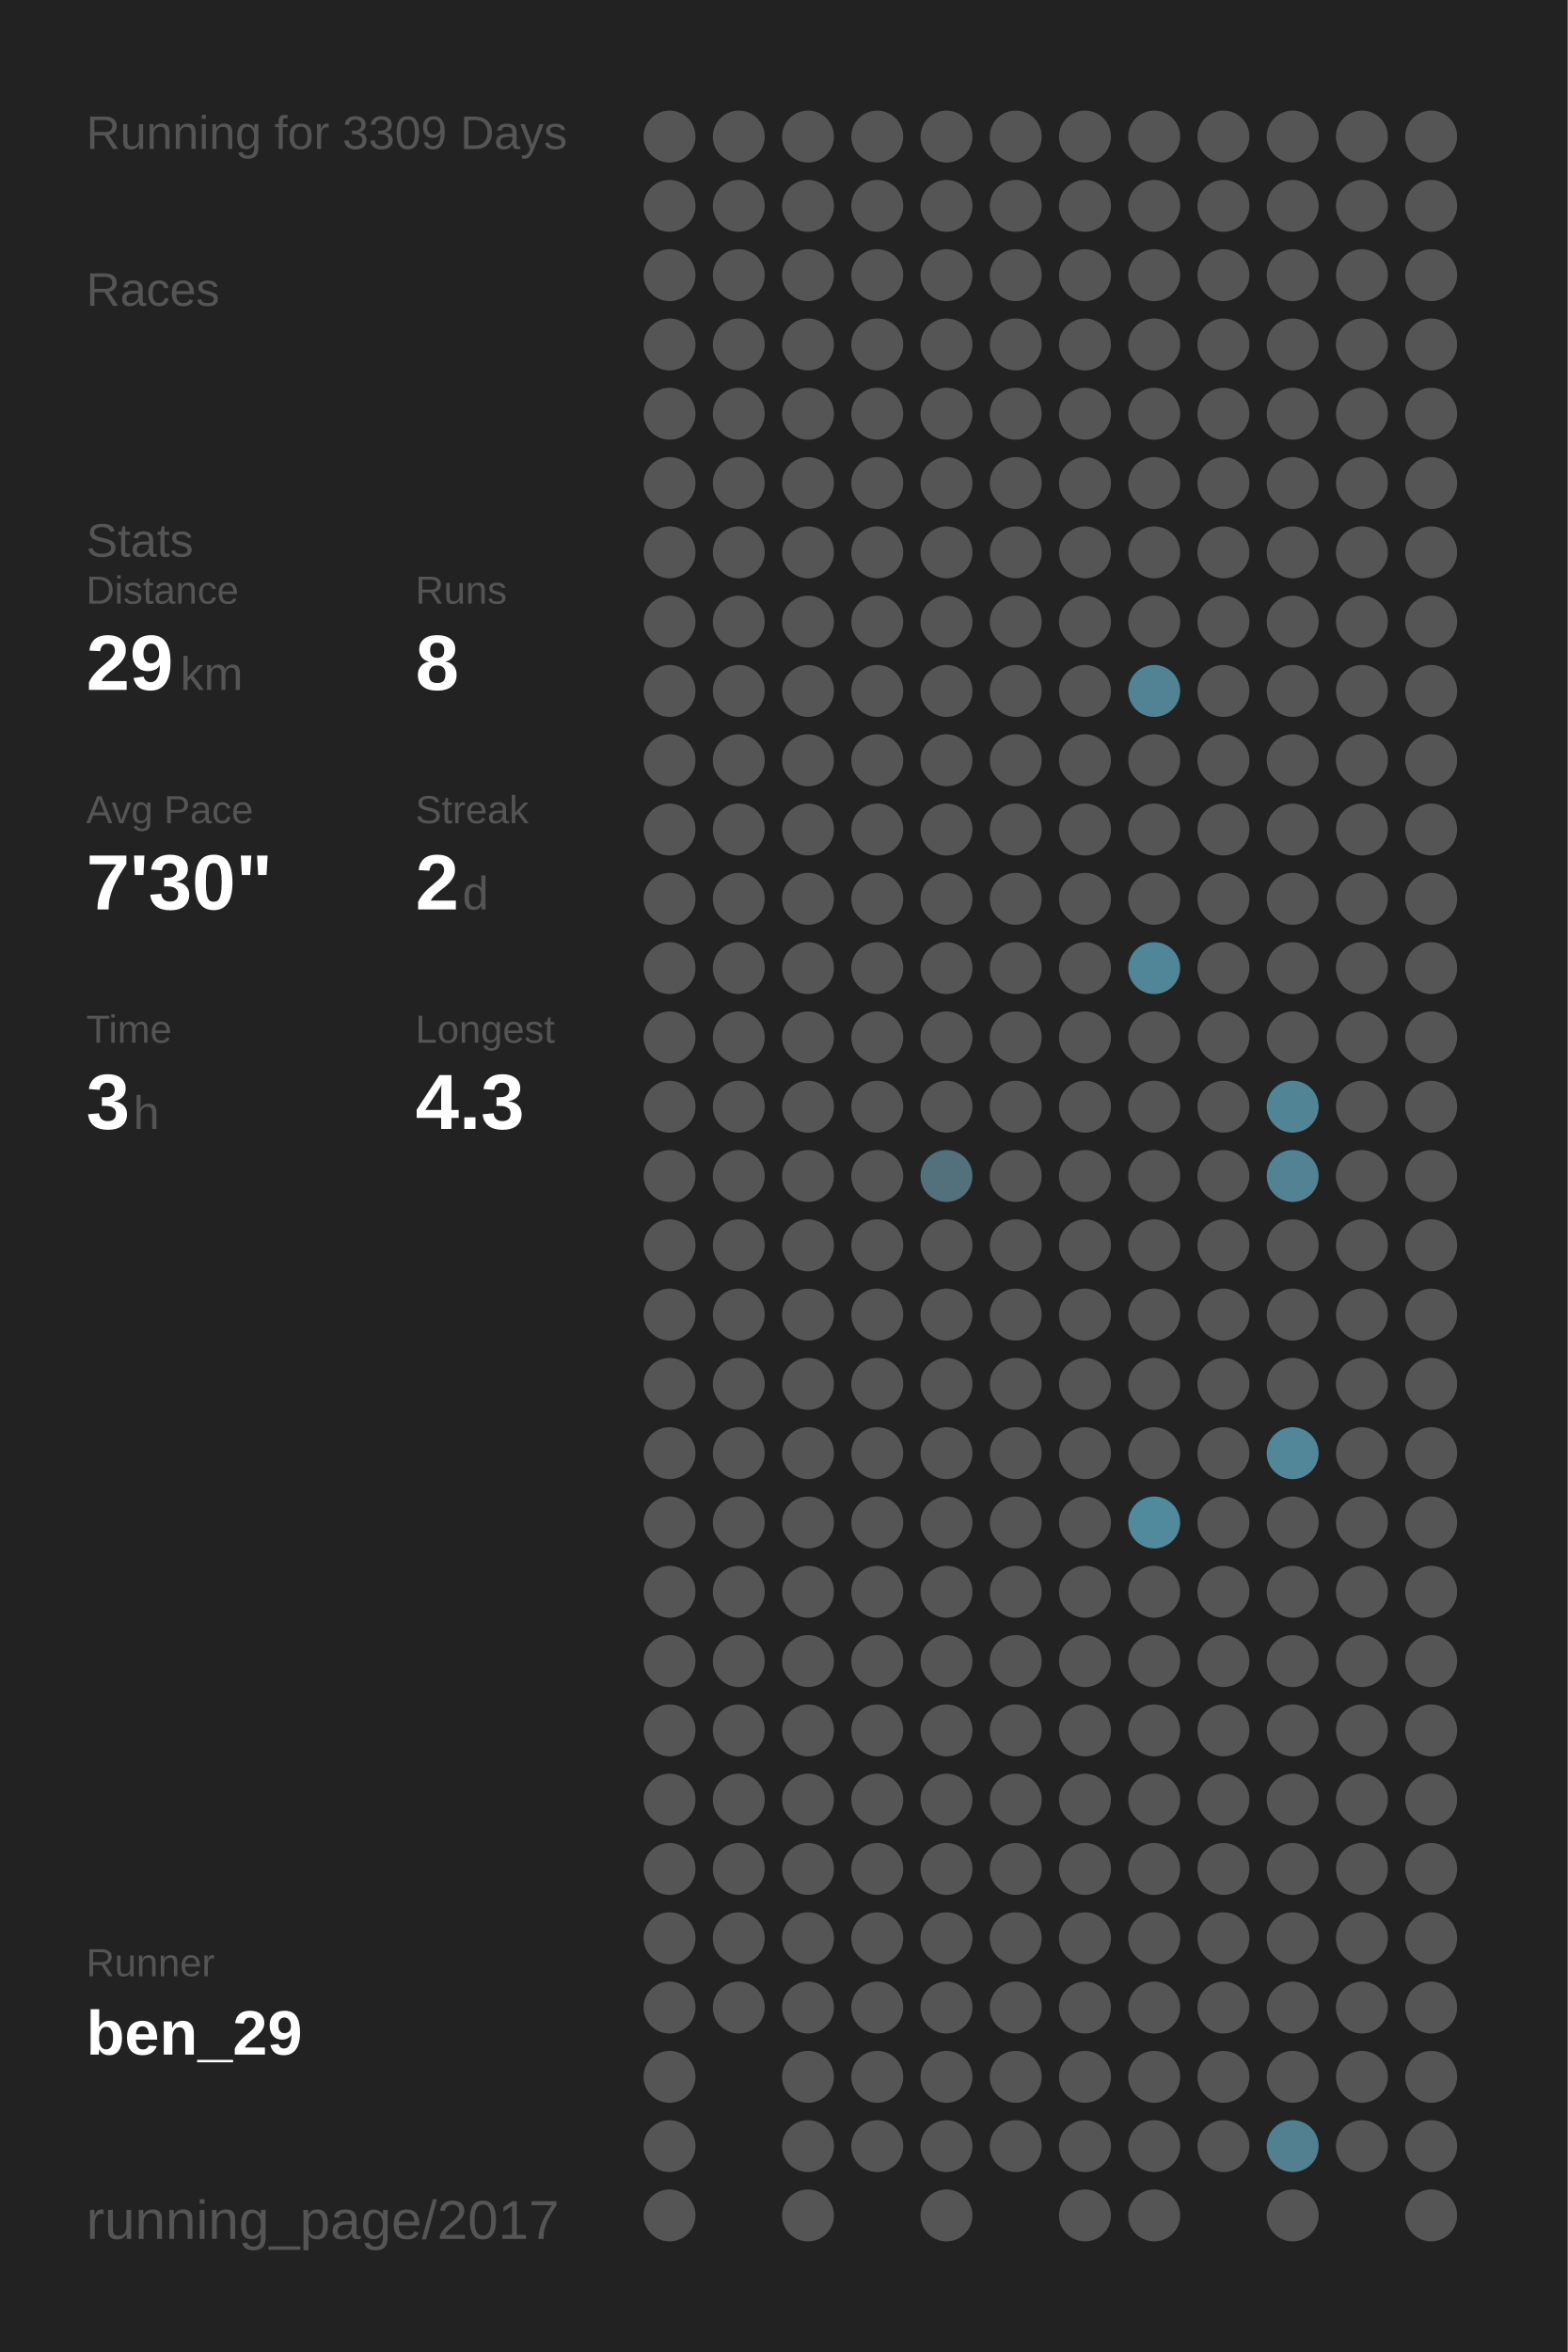
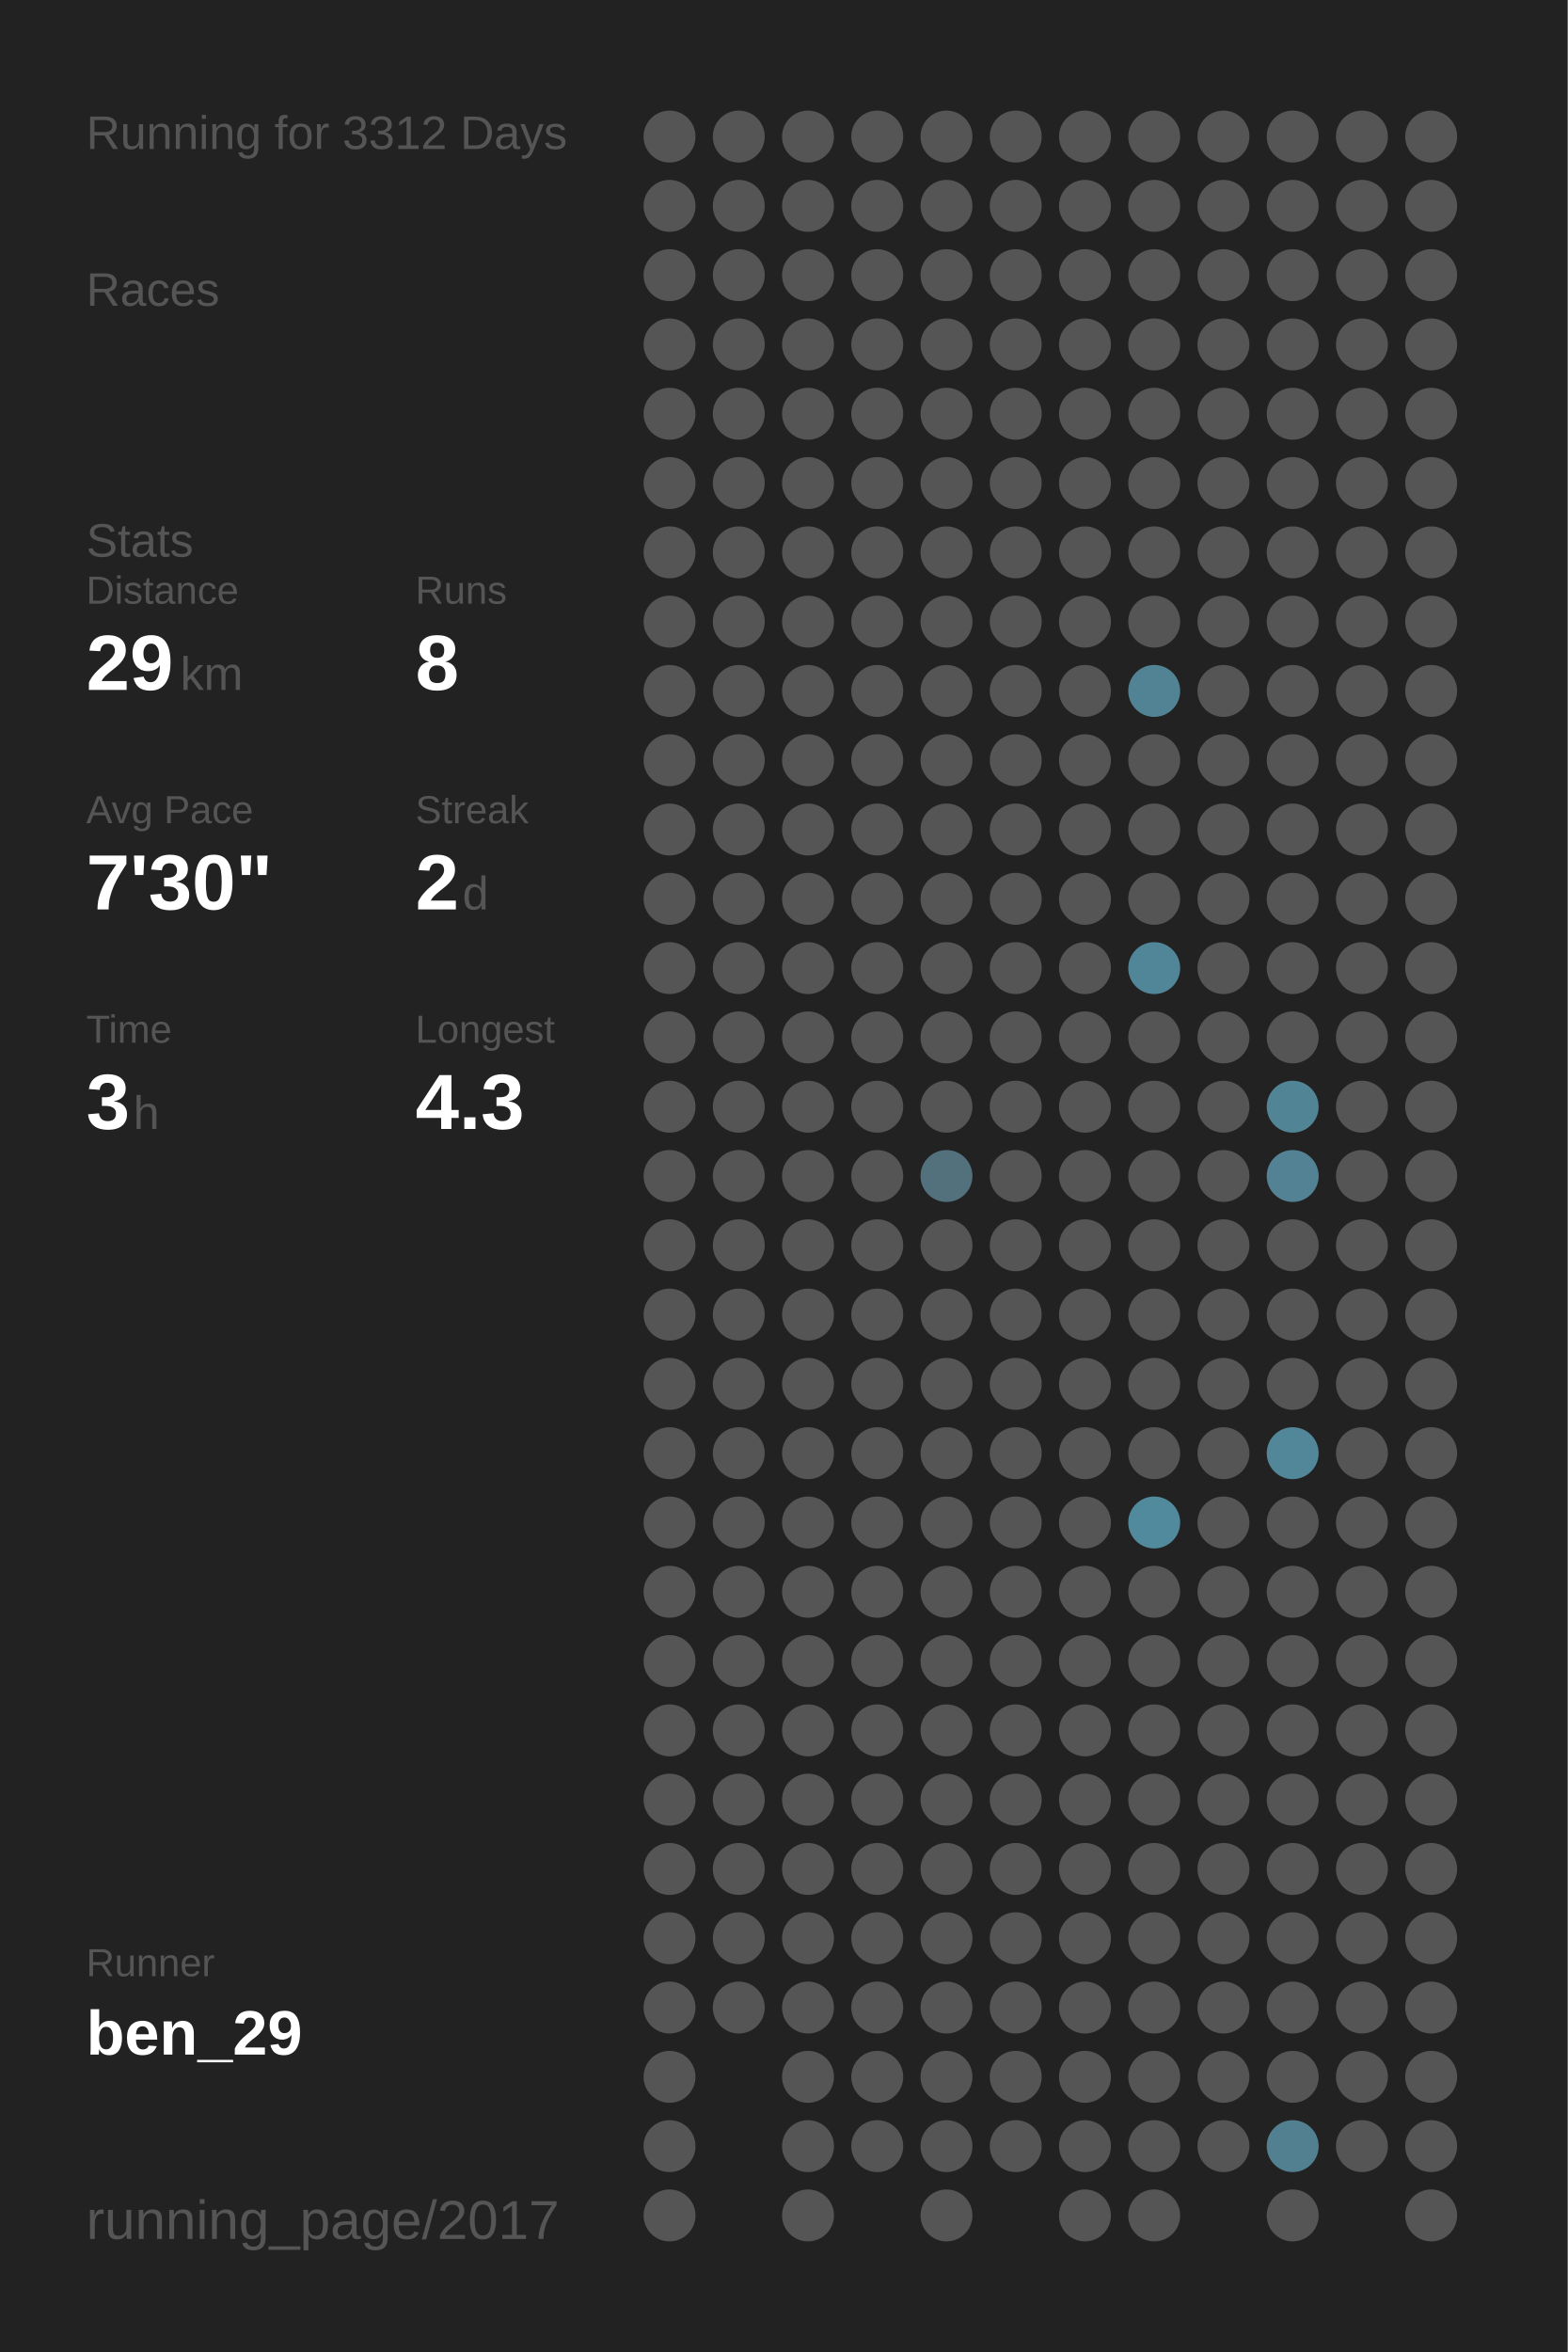
<svg xmlns="http://www.w3.org/2000/svg" baseProfile="full" height="300mm" version="1.1" viewBox="0,0,200,300" width="200mm">
  <defs />
  <rect fill="#222222" height="300" width="200" x="0" y="0" />
-   <text fill="#555555" style="font-size:6px; font-family:Arial;" x="11" y="19">Running for 3309 Days</text>
+   <text fill="#555555" style="font-size:6px; font-family:Arial;" x="11" y="19">Running for 3312 Days</text>
  <text fill="#555555" style="font-size:6px; font-family:Arial;" x="11" y="39">Races</text>
  <text fill="#555555" style="font-size:6px; font-family:Arial;" x="11" y="71">Stats</text>
  <text fill="#555555" style="font-size:5px; font-family:Arial;" x="11" y="77">Distance</text>
  <text fill="#FFFFFF" style="font-size:10px; font-family:Arial; font-weight:bold;" x="11" y="88">29</text>
  <text fill="#555555" style="font-size:6px; font-family:Arial;" x="23" y="88">km</text>
  <text fill="#555555" style="font-size:5px; font-family:Arial;" x="53" y="77">Runs</text>
  <text fill="#FFFFFF" style="font-size:10px; font-family:Arial; font-weight:bold;" x="53" y="88">8</text>
  <text fill="#555555" style="font-size:5px; font-family:Arial;" x="11" y="105">Avg Pace</text>
  <text fill="#FFFFFF" style="font-size:10px; font-family:Arial; font-weight:bold;" x="11" y="116">7'30"</text>
  <text fill="#555555" style="font-size:5px; font-family:Arial;" x="53" y="105">Streak</text>
  <text fill="#FFFFFF" style="font-size:10px; font-family:Arial; font-weight:bold;" x="53" y="116">2</text>
  <text fill="#555555" style="font-size:6px; font-family:Arial;" x="59" y="116">d</text>
  <text fill="#555555" style="font-size:5px; font-family:Arial;" x="11" y="133">Time</text>
  <text fill="#FFFFFF" style="font-size:10px; font-family:Arial; font-weight:bold;" x="11" y="144">3</text>
  <text fill="#555555" style="font-size:6px; font-family:Arial;" x="17" y="144">h</text>
  <text fill="#555555" style="font-size:5px; font-family:Arial;" x="53" y="133">Longest</text>
  <text fill="#FFFFFF" style="font-size:10px; font-family:Arial; font-weight:bold;" x="53" y="144">4.3</text>
  <text fill="#555555" style="font-size:5px; font-family:Arial;" x="11" y="252.065">Runner</text>
  <text fill="#FFFFFF" style="font-size:8px; font-family:Arial; font-weight:bold;" x="11" y="262.065">ben_29</text>
  <text fill="#555555" style="font-size:7px; font-family:Arial;" x="11" y="285.581">running_page/2017</text>
  <circle cx="85.417" cy="17.419" fill="#555555" r="3.312" />
  <circle cx="85.417" cy="26.258" fill="#555555" r="3.312" />
  <circle cx="85.417" cy="35.097" fill="#555555" r="3.312" />
  <circle cx="85.417" cy="43.935" fill="#555555" r="3.312" />
  <circle cx="85.417" cy="52.774" fill="#555555" r="3.312" />
  <circle cx="85.417" cy="61.613" fill="#555555" r="3.312" />
  <circle cx="85.417" cy="70.452" fill="#555555" r="3.312" />
  <circle cx="85.417" cy="79.29" fill="#555555" r="3.312" />
  <circle cx="85.417" cy="88.129" fill="#555555" r="3.312" />
  <circle cx="85.417" cy="96.968" fill="#555555" r="3.312" />
  <circle cx="85.417" cy="105.806" fill="#555555" r="3.312" />
  <circle cx="85.417" cy="114.645" fill="#555555" r="3.312" />
  <circle cx="85.417" cy="123.484" fill="#555555" r="3.312" />
  <circle cx="85.417" cy="132.323" fill="#555555" r="3.312" />
  <circle cx="85.417" cy="141.161" fill="#555555" r="3.312" />
  <circle cx="85.417" cy="150" fill="#555555" r="3.312" />
  <circle cx="85.417" cy="158.839" fill="#555555" r="3.312" />
  <circle cx="85.417" cy="167.677" fill="#555555" r="3.312" />
  <circle cx="85.417" cy="176.516" fill="#555555" r="3.312" />
  <circle cx="85.417" cy="185.355" fill="#555555" r="3.312" />
  <circle cx="85.417" cy="194.194" fill="#555555" r="3.312" />
  <circle cx="85.417" cy="203.032" fill="#555555" r="3.312" />
  <circle cx="85.417" cy="211.871" fill="#555555" r="3.312" />
  <circle cx="85.417" cy="220.71" fill="#555555" r="3.312" />
  <circle cx="85.417" cy="229.548" fill="#555555" r="3.312" />
  <circle cx="85.417" cy="238.387" fill="#555555" r="3.312" />
  <circle cx="85.417" cy="247.226" fill="#555555" r="3.312" />
  <circle cx="85.417" cy="256.065" fill="#555555" r="3.312" />
  <circle cx="85.417" cy="264.903" fill="#555555" r="3.312" />
  <circle cx="85.417" cy="273.742" fill="#555555" r="3.312" />
  <circle cx="85.417" cy="282.581" fill="#555555" r="3.312" />
  <circle cx="94.25" cy="17.419" fill="#555555" r="3.312" />
  <circle cx="94.25" cy="26.258" fill="#555555" r="3.312" />
  <circle cx="94.25" cy="35.097" fill="#555555" r="3.312" />
  <circle cx="94.25" cy="43.935" fill="#555555" r="3.312" />
  <circle cx="94.25" cy="52.774" fill="#555555" r="3.312" />
  <circle cx="94.25" cy="61.613" fill="#555555" r="3.312" />
  <circle cx="94.25" cy="70.452" fill="#555555" r="3.312" />
  <circle cx="94.25" cy="79.29" fill="#555555" r="3.312" />
  <circle cx="94.25" cy="88.129" fill="#555555" r="3.312" />
  <circle cx="94.25" cy="96.968" fill="#555555" r="3.312" />
  <circle cx="94.25" cy="105.806" fill="#555555" r="3.312" />
  <circle cx="94.25" cy="114.645" fill="#555555" r="3.312" />
  <circle cx="94.25" cy="123.484" fill="#555555" r="3.312" />
  <circle cx="94.25" cy="132.323" fill="#555555" r="3.312" />
  <circle cx="94.25" cy="141.161" fill="#555555" r="3.312" />
  <circle cx="94.25" cy="150" fill="#555555" r="3.312" />
  <circle cx="94.25" cy="158.839" fill="#555555" r="3.312" />
  <circle cx="94.25" cy="167.677" fill="#555555" r="3.312" />
  <circle cx="94.25" cy="176.516" fill="#555555" r="3.312" />
  <circle cx="94.25" cy="185.355" fill="#555555" r="3.312" />
  <circle cx="94.25" cy="194.194" fill="#555555" r="3.312" />
  <circle cx="94.25" cy="203.032" fill="#555555" r="3.312" />
  <circle cx="94.25" cy="211.871" fill="#555555" r="3.312" />
  <circle cx="94.25" cy="220.71" fill="#555555" r="3.312" />
  <circle cx="94.25" cy="229.548" fill="#555555" r="3.312" />
  <circle cx="94.25" cy="238.387" fill="#555555" r="3.312" />
  <circle cx="94.25" cy="247.226" fill="#555555" r="3.312" />
  <circle cx="94.25" cy="256.065" fill="#555555" r="3.312" />
  <circle cx="103.083" cy="17.419" fill="#555555" r="3.312" />
  <circle cx="103.083" cy="26.258" fill="#555555" r="3.312" />
  <circle cx="103.083" cy="35.097" fill="#555555" r="3.312" />
  <circle cx="103.083" cy="43.935" fill="#555555" r="3.312" />
  <circle cx="103.083" cy="52.774" fill="#555555" r="3.312" />
  <circle cx="103.083" cy="61.613" fill="#555555" r="3.312" />
  <circle cx="103.083" cy="70.452" fill="#555555" r="3.312" />
  <circle cx="103.083" cy="79.29" fill="#555555" r="3.312" />
  <circle cx="103.083" cy="88.129" fill="#555555" r="3.312" />
  <circle cx="103.083" cy="96.968" fill="#555555" r="3.312" />
  <circle cx="103.083" cy="105.806" fill="#555555" r="3.312" />
  <circle cx="103.083" cy="114.645" fill="#555555" r="3.312" />
  <circle cx="103.083" cy="123.484" fill="#555555" r="3.312" />
  <circle cx="103.083" cy="132.323" fill="#555555" r="3.312" />
  <circle cx="103.083" cy="141.161" fill="#555555" r="3.312" />
  <circle cx="103.083" cy="150" fill="#555555" r="3.312" />
  <circle cx="103.083" cy="158.839" fill="#555555" r="3.312" />
  <circle cx="103.083" cy="167.677" fill="#555555" r="3.312" />
  <circle cx="103.083" cy="176.516" fill="#555555" r="3.312" />
  <circle cx="103.083" cy="185.355" fill="#555555" r="3.312" />
  <circle cx="103.083" cy="194.194" fill="#555555" r="3.312" />
  <circle cx="103.083" cy="203.032" fill="#555555" r="3.312" />
  <circle cx="103.083" cy="211.871" fill="#555555" r="3.312" />
  <circle cx="103.083" cy="220.71" fill="#555555" r="3.312" />
  <circle cx="103.083" cy="229.548" fill="#555555" r="3.312" />
  <circle cx="103.083" cy="238.387" fill="#555555" r="3.312" />
  <circle cx="103.083" cy="247.226" fill="#555555" r="3.312" />
  <circle cx="103.083" cy="256.065" fill="#555555" r="3.312" />
  <circle cx="103.083" cy="264.903" fill="#555555" r="3.312" />
  <circle cx="103.083" cy="273.742" fill="#555555" r="3.312" />
  <circle cx="103.083" cy="282.581" fill="#555555" r="3.312" />
  <circle cx="111.917" cy="17.419" fill="#555555" r="3.312" />
  <circle cx="111.917" cy="26.258" fill="#555555" r="3.312" />
  <circle cx="111.917" cy="35.097" fill="#555555" r="3.312" />
  <circle cx="111.917" cy="43.935" fill="#555555" r="3.312" />
  <circle cx="111.917" cy="52.774" fill="#555555" r="3.312" />
  <circle cx="111.917" cy="61.613" fill="#555555" r="3.312" />
  <circle cx="111.917" cy="70.452" fill="#555555" r="3.312" />
  <circle cx="111.917" cy="79.29" fill="#555555" r="3.312" />
  <circle cx="111.917" cy="88.129" fill="#555555" r="3.312" />
  <circle cx="111.917" cy="96.968" fill="#555555" r="3.312" />
  <circle cx="111.917" cy="105.806" fill="#555555" r="3.312" />
  <circle cx="111.917" cy="114.645" fill="#555555" r="3.312" />
  <circle cx="111.917" cy="123.484" fill="#555555" r="3.312" />
  <circle cx="111.917" cy="132.323" fill="#555555" r="3.312" />
  <circle cx="111.917" cy="141.161" fill="#555555" r="3.312" />
  <circle cx="111.917" cy="150" fill="#555555" r="3.312" />
  <circle cx="111.917" cy="158.839" fill="#555555" r="3.312" />
  <circle cx="111.917" cy="167.677" fill="#555555" r="3.312" />
  <circle cx="111.917" cy="176.516" fill="#555555" r="3.312" />
  <circle cx="111.917" cy="185.355" fill="#555555" r="3.312" />
  <circle cx="111.917" cy="194.194" fill="#555555" r="3.312" />
  <circle cx="111.917" cy="203.032" fill="#555555" r="3.312" />
  <circle cx="111.917" cy="211.871" fill="#555555" r="3.312" />
  <circle cx="111.917" cy="220.71" fill="#555555" r="3.312" />
  <circle cx="111.917" cy="229.548" fill="#555555" r="3.312" />
  <circle cx="111.917" cy="238.387" fill="#555555" r="3.312" />
  <circle cx="111.917" cy="247.226" fill="#555555" r="3.312" />
  <circle cx="111.917" cy="256.065" fill="#555555" r="3.312" />
  <circle cx="111.917" cy="264.903" fill="#555555" r="3.312" />
  <circle cx="111.917" cy="273.742" fill="#555555" r="3.312" />
  <circle cx="120.75" cy="17.419" fill="#555555" r="3.312" />
  <circle cx="120.75" cy="26.258" fill="#555555" r="3.312" />
  <circle cx="120.75" cy="35.097" fill="#555555" r="3.312" />
  <circle cx="120.75" cy="43.935" fill="#555555" r="3.312" />
  <circle cx="120.75" cy="52.774" fill="#555555" r="3.312" />
  <circle cx="120.75" cy="61.613" fill="#555555" r="3.312" />
  <circle cx="120.75" cy="70.452" fill="#555555" r="3.312" />
  <circle cx="120.75" cy="79.29" fill="#555555" r="3.312" />
  <circle cx="120.75" cy="88.129" fill="#555555" r="3.312" />
  <circle cx="120.75" cy="96.968" fill="#555555" r="3.312" />
  <circle cx="120.75" cy="105.806" fill="#555555" r="3.312" />
  <circle cx="120.75" cy="114.645" fill="#555555" r="3.312" />
  <circle cx="120.75" cy="123.484" fill="#555555" r="3.312" />
  <circle cx="120.75" cy="132.323" fill="#555555" r="3.312" />
  <circle cx="120.75" cy="141.161" fill="#555555" r="3.312" />
  <circle cx="120.75" cy="150" fill="#53717c" r="3.312" />
  <circle cx="120.75" cy="158.839" fill="#555555" r="3.312" />
  <circle cx="120.75" cy="167.677" fill="#555555" r="3.312" />
  <circle cx="120.75" cy="176.516" fill="#555555" r="3.312" />
  <circle cx="120.75" cy="185.355" fill="#555555" r="3.312" />
  <circle cx="120.75" cy="194.194" fill="#555555" r="3.312" />
  <circle cx="120.75" cy="203.032" fill="#555555" r="3.312" />
  <circle cx="120.75" cy="211.871" fill="#555555" r="3.312" />
  <circle cx="120.75" cy="220.71" fill="#555555" r="3.312" />
  <circle cx="120.75" cy="229.548" fill="#555555" r="3.312" />
  <circle cx="120.75" cy="238.387" fill="#555555" r="3.312" />
  <circle cx="120.75" cy="247.226" fill="#555555" r="3.312" />
  <circle cx="120.75" cy="256.065" fill="#555555" r="3.312" />
  <circle cx="120.75" cy="264.903" fill="#555555" r="3.312" />
  <circle cx="120.75" cy="273.742" fill="#555555" r="3.312" />
  <circle cx="120.75" cy="282.581" fill="#555555" r="3.312" />
  <circle cx="129.583" cy="17.419" fill="#555555" r="3.312" />
  <circle cx="129.583" cy="26.258" fill="#555555" r="3.312" />
  <circle cx="129.583" cy="35.097" fill="#555555" r="3.312" />
  <circle cx="129.583" cy="43.935" fill="#555555" r="3.312" />
  <circle cx="129.583" cy="52.774" fill="#555555" r="3.312" />
  <circle cx="129.583" cy="61.613" fill="#555555" r="3.312" />
  <circle cx="129.583" cy="70.452" fill="#555555" r="3.312" />
  <circle cx="129.583" cy="79.29" fill="#555555" r="3.312" />
  <circle cx="129.583" cy="88.129" fill="#555555" r="3.312" />
  <circle cx="129.583" cy="96.968" fill="#555555" r="3.312" />
  <circle cx="129.583" cy="105.806" fill="#555555" r="3.312" />
  <circle cx="129.583" cy="114.645" fill="#555555" r="3.312" />
  <circle cx="129.583" cy="123.484" fill="#555555" r="3.312" />
  <circle cx="129.583" cy="132.323" fill="#555555" r="3.312" />
  <circle cx="129.583" cy="141.161" fill="#555555" r="3.312" />
  <circle cx="129.583" cy="150" fill="#555555" r="3.312" />
  <circle cx="129.583" cy="158.839" fill="#555555" r="3.312" />
  <circle cx="129.583" cy="167.677" fill="#555555" r="3.312" />
  <circle cx="129.583" cy="176.516" fill="#555555" r="3.312" />
  <circle cx="129.583" cy="185.355" fill="#555555" r="3.312" />
  <circle cx="129.583" cy="194.194" fill="#555555" r="3.312" />
  <circle cx="129.583" cy="203.032" fill="#555555" r="3.312" />
  <circle cx="129.583" cy="211.871" fill="#555555" r="3.312" />
  <circle cx="129.583" cy="220.71" fill="#555555" r="3.312" />
  <circle cx="129.583" cy="229.548" fill="#555555" r="3.312" />
  <circle cx="129.583" cy="238.387" fill="#555555" r="3.312" />
  <circle cx="129.583" cy="247.226" fill="#555555" r="3.312" />
  <circle cx="129.583" cy="256.065" fill="#555555" r="3.312" />
  <circle cx="129.583" cy="264.903" fill="#555555" r="3.312" />
  <circle cx="129.583" cy="273.742" fill="#555555" r="3.312" />
  <circle cx="138.417" cy="17.419" fill="#555555" r="3.312" />
  <circle cx="138.417" cy="26.258" fill="#555555" r="3.312" />
  <circle cx="138.417" cy="35.097" fill="#555555" r="3.312" />
  <circle cx="138.417" cy="43.935" fill="#555555" r="3.312" />
  <circle cx="138.417" cy="52.774" fill="#555555" r="3.312" />
  <circle cx="138.417" cy="61.613" fill="#555555" r="3.312" />
  <circle cx="138.417" cy="70.452" fill="#555555" r="3.312" />
  <circle cx="138.417" cy="79.29" fill="#555555" r="3.312" />
  <circle cx="138.417" cy="88.129" fill="#555555" r="3.312" />
  <circle cx="138.417" cy="96.968" fill="#555555" r="3.312" />
  <circle cx="138.417" cy="105.806" fill="#555555" r="3.312" />
  <circle cx="138.417" cy="114.645" fill="#555555" r="3.312" />
  <circle cx="138.417" cy="123.484" fill="#555555" r="3.312" />
  <circle cx="138.417" cy="132.323" fill="#555555" r="3.312" />
  <circle cx="138.417" cy="141.161" fill="#555555" r="3.312" />
  <circle cx="138.417" cy="150" fill="#555555" r="3.312" />
  <circle cx="138.417" cy="158.839" fill="#555555" r="3.312" />
  <circle cx="138.417" cy="167.677" fill="#555555" r="3.312" />
  <circle cx="138.417" cy="176.516" fill="#555555" r="3.312" />
  <circle cx="138.417" cy="185.355" fill="#555555" r="3.312" />
  <circle cx="138.417" cy="194.194" fill="#555555" r="3.312" />
  <circle cx="138.417" cy="203.032" fill="#555555" r="3.312" />
  <circle cx="138.417" cy="211.871" fill="#555555" r="3.312" />
  <circle cx="138.417" cy="220.71" fill="#555555" r="3.312" />
  <circle cx="138.417" cy="229.548" fill="#555555" r="3.312" />
  <circle cx="138.417" cy="238.387" fill="#555555" r="3.312" />
  <circle cx="138.417" cy="247.226" fill="#555555" r="3.312" />
  <circle cx="138.417" cy="256.065" fill="#555555" r="3.312" />
  <circle cx="138.417" cy="264.903" fill="#555555" r="3.312" />
  <circle cx="138.417" cy="273.742" fill="#555555" r="3.312" />
  <circle cx="138.417" cy="282.581" fill="#555555" r="3.312" />
  <circle cx="147.25" cy="17.419" fill="#555555" r="3.312" />
  <circle cx="147.25" cy="26.258" fill="#555555" r="3.312" />
  <circle cx="147.25" cy="35.097" fill="#555555" r="3.312" />
  <circle cx="147.25" cy="43.935" fill="#555555" r="3.312" />
  <circle cx="147.25" cy="52.774" fill="#555555" r="3.312" />
  <circle cx="147.25" cy="61.613" fill="#555555" r="3.312" />
  <circle cx="147.25" cy="70.452" fill="#555555" r="3.312" />
  <circle cx="147.25" cy="79.29" fill="#555555" r="3.312" />
  <circle cx="147.25" cy="88.129" fill="#528394" r="3.312" />
  <circle cx="147.25" cy="96.968" fill="#555555" r="3.312" />
  <circle cx="147.25" cy="105.806" fill="#555555" r="3.312" />
  <circle cx="147.25" cy="114.645" fill="#555555" r="3.312" />
  <circle cx="147.25" cy="123.484" fill="#518698" r="3.312" />
  <circle cx="147.25" cy="132.323" fill="#555555" r="3.312" />
  <circle cx="147.25" cy="141.161" fill="#555555" r="3.312" />
  <circle cx="147.25" cy="150" fill="#555555" r="3.312" />
  <circle cx="147.25" cy="158.839" fill="#555555" r="3.312" />
  <circle cx="147.25" cy="167.677" fill="#555555" r="3.312" />
  <circle cx="147.25" cy="176.516" fill="#555555" r="3.312" />
  <circle cx="147.25" cy="185.355" fill="#555555" r="3.312" />
  <circle cx="147.25" cy="194.194" fill="#518a9d" r="3.312" />
  <circle cx="147.25" cy="203.032" fill="#555555" r="3.312" />
  <circle cx="147.25" cy="211.871" fill="#555555" r="3.312" />
  <circle cx="147.25" cy="220.71" fill="#555555" r="3.312" />
  <circle cx="147.25" cy="229.548" fill="#555555" r="3.312" />
  <circle cx="147.25" cy="238.387" fill="#555555" r="3.312" />
  <circle cx="147.25" cy="247.226" fill="#555555" r="3.312" />
  <circle cx="147.25" cy="256.065" fill="#555555" r="3.312" />
  <circle cx="147.25" cy="264.903" fill="#555555" r="3.312" />
  <circle cx="147.25" cy="273.742" fill="#555555" r="3.312" />
  <circle cx="147.25" cy="282.581" fill="#555555" r="3.312" />
  <circle cx="156.083" cy="17.419" fill="#555555" r="3.312" />
  <circle cx="156.083" cy="26.258" fill="#555555" r="3.312" />
  <circle cx="156.083" cy="35.097" fill="#555555" r="3.312" />
  <circle cx="156.083" cy="43.935" fill="#555555" r="3.312" />
  <circle cx="156.083" cy="52.774" fill="#555555" r="3.312" />
  <circle cx="156.083" cy="61.613" fill="#555555" r="3.312" />
  <circle cx="156.083" cy="70.452" fill="#555555" r="3.312" />
  <circle cx="156.083" cy="79.29" fill="#555555" r="3.312" />
  <circle cx="156.083" cy="88.129" fill="#555555" r="3.312" />
  <circle cx="156.083" cy="96.968" fill="#555555" r="3.312" />
  <circle cx="156.083" cy="105.806" fill="#555555" r="3.312" />
  <circle cx="156.083" cy="114.645" fill="#555555" r="3.312" />
  <circle cx="156.083" cy="123.484" fill="#555555" r="3.312" />
  <circle cx="156.083" cy="132.323" fill="#555555" r="3.312" />
  <circle cx="156.083" cy="141.161" fill="#555555" r="3.312" />
  <circle cx="156.083" cy="150" fill="#555555" r="3.312" />
  <circle cx="156.083" cy="158.839" fill="#555555" r="3.312" />
  <circle cx="156.083" cy="167.677" fill="#555555" r="3.312" />
  <circle cx="156.083" cy="176.516" fill="#555555" r="3.312" />
  <circle cx="156.083" cy="185.355" fill="#555555" r="3.312" />
  <circle cx="156.083" cy="194.194" fill="#555555" r="3.312" />
  <circle cx="156.083" cy="203.032" fill="#555555" r="3.312" />
  <circle cx="156.083" cy="211.871" fill="#555555" r="3.312" />
  <circle cx="156.083" cy="220.71" fill="#555555" r="3.312" />
  <circle cx="156.083" cy="229.548" fill="#555555" r="3.312" />
  <circle cx="156.083" cy="238.387" fill="#555555" r="3.312" />
  <circle cx="156.083" cy="247.226" fill="#555555" r="3.312" />
  <circle cx="156.083" cy="256.065" fill="#555555" r="3.312" />
  <circle cx="156.083" cy="264.903" fill="#555555" r="3.312" />
  <circle cx="156.083" cy="273.742" fill="#555555" r="3.312" />
  <circle cx="164.917" cy="17.419" fill="#555555" r="3.312" />
  <circle cx="164.917" cy="26.258" fill="#555555" r="3.312" />
  <circle cx="164.917" cy="35.097" fill="#555555" r="3.312" />
  <circle cx="164.917" cy="43.935" fill="#555555" r="3.312" />
  <circle cx="164.917" cy="52.774" fill="#555555" r="3.312" />
  <circle cx="164.917" cy="61.613" fill="#555555" r="3.312" />
  <circle cx="164.917" cy="70.452" fill="#555555" r="3.312" />
  <circle cx="164.917" cy="79.29" fill="#555555" r="3.312" />
  <circle cx="164.917" cy="88.129" fill="#555555" r="3.312" />
  <circle cx="164.917" cy="96.968" fill="#555555" r="3.312" />
  <circle cx="164.917" cy="105.806" fill="#555555" r="3.312" />
  <circle cx="164.917" cy="114.645" fill="#555555" r="3.312" />
  <circle cx="164.917" cy="123.484" fill="#555555" r="3.312" />
  <circle cx="164.917" cy="132.323" fill="#555555" r="3.312" />
  <circle cx="164.917" cy="141.161" fill="#518495" r="3.312" />
  <circle cx="164.917" cy="150" fill="#528293" r="3.312" />
  <circle cx="164.917" cy="158.839" fill="#555555" r="3.312" />
  <circle cx="164.917" cy="167.677" fill="#555555" r="3.312" />
  <circle cx="164.917" cy="176.516" fill="#555555" r="3.312" />
  <circle cx="164.917" cy="185.355" fill="#518799" r="3.312" />
  <circle cx="164.917" cy="194.194" fill="#555555" r="3.312" />
  <circle cx="164.917" cy="203.032" fill="#555555" r="3.312" />
  <circle cx="164.917" cy="211.871" fill="#555555" r="3.312" />
  <circle cx="164.917" cy="220.71" fill="#555555" r="3.312" />
  <circle cx="164.917" cy="229.548" fill="#555555" r="3.312" />
  <circle cx="164.917" cy="238.387" fill="#555555" r="3.312" />
  <circle cx="164.917" cy="247.226" fill="#555555" r="3.312" />
  <circle cx="164.917" cy="256.065" fill="#555555" r="3.312" />
  <circle cx="164.917" cy="264.903" fill="#555555" r="3.312" />
  <circle cx="164.917" cy="273.742" fill="#528090" r="3.312" />
  <circle cx="164.917" cy="282.581" fill="#555555" r="3.312" />
  <circle cx="173.75" cy="17.419" fill="#555555" r="3.312" />
  <circle cx="173.75" cy="26.258" fill="#555555" r="3.312" />
  <circle cx="173.75" cy="35.097" fill="#555555" r="3.312" />
  <circle cx="173.75" cy="43.935" fill="#555555" r="3.312" />
  <circle cx="173.75" cy="52.774" fill="#555555" r="3.312" />
  <circle cx="173.75" cy="61.613" fill="#555555" r="3.312" />
  <circle cx="173.75" cy="70.452" fill="#555555" r="3.312" />
  <circle cx="173.75" cy="79.29" fill="#555555" r="3.312" />
  <circle cx="173.75" cy="88.129" fill="#555555" r="3.312" />
  <circle cx="173.75" cy="96.968" fill="#555555" r="3.312" />
  <circle cx="173.75" cy="105.806" fill="#555555" r="3.312" />
  <circle cx="173.75" cy="114.645" fill="#555555" r="3.312" />
  <circle cx="173.75" cy="123.484" fill="#555555" r="3.312" />
  <circle cx="173.75" cy="132.323" fill="#555555" r="3.312" />
  <circle cx="173.75" cy="141.161" fill="#555555" r="3.312" />
  <circle cx="173.75" cy="150" fill="#555555" r="3.312" />
  <circle cx="173.75" cy="158.839" fill="#555555" r="3.312" />
  <circle cx="173.75" cy="167.677" fill="#555555" r="3.312" />
  <circle cx="173.75" cy="176.516" fill="#555555" r="3.312" />
  <circle cx="173.75" cy="185.355" fill="#555555" r="3.312" />
  <circle cx="173.75" cy="194.194" fill="#555555" r="3.312" />
  <circle cx="173.75" cy="203.032" fill="#555555" r="3.312" />
  <circle cx="173.75" cy="211.871" fill="#555555" r="3.312" />
  <circle cx="173.75" cy="220.71" fill="#555555" r="3.312" />
  <circle cx="173.75" cy="229.548" fill="#555555" r="3.312" />
  <circle cx="173.75" cy="238.387" fill="#555555" r="3.312" />
  <circle cx="173.75" cy="247.226" fill="#555555" r="3.312" />
  <circle cx="173.75" cy="256.065" fill="#555555" r="3.312" />
  <circle cx="173.75" cy="264.903" fill="#555555" r="3.312" />
  <circle cx="173.75" cy="273.742" fill="#555555" r="3.312" />
  <circle cx="182.583" cy="17.419" fill="#555555" r="3.312" />
  <circle cx="182.583" cy="26.258" fill="#555555" r="3.312" />
  <circle cx="182.583" cy="35.097" fill="#555555" r="3.312" />
  <circle cx="182.583" cy="43.935" fill="#555555" r="3.312" />
  <circle cx="182.583" cy="52.774" fill="#555555" r="3.312" />
  <circle cx="182.583" cy="61.613" fill="#555555" r="3.312" />
  <circle cx="182.583" cy="70.452" fill="#555555" r="3.312" />
  <circle cx="182.583" cy="79.29" fill="#555555" r="3.312" />
  <circle cx="182.583" cy="88.129" fill="#555555" r="3.312" />
  <circle cx="182.583" cy="96.968" fill="#555555" r="3.312" />
  <circle cx="182.583" cy="105.806" fill="#555555" r="3.312" />
  <circle cx="182.583" cy="114.645" fill="#555555" r="3.312" />
  <circle cx="182.583" cy="123.484" fill="#555555" r="3.312" />
  <circle cx="182.583" cy="132.323" fill="#555555" r="3.312" />
  <circle cx="182.583" cy="141.161" fill="#555555" r="3.312" />
  <circle cx="182.583" cy="150" fill="#555555" r="3.312" />
  <circle cx="182.583" cy="158.839" fill="#555555" r="3.312" />
  <circle cx="182.583" cy="167.677" fill="#555555" r="3.312" />
  <circle cx="182.583" cy="176.516" fill="#555555" r="3.312" />
  <circle cx="182.583" cy="185.355" fill="#555555" r="3.312" />
  <circle cx="182.583" cy="194.194" fill="#555555" r="3.312" />
  <circle cx="182.583" cy="203.032" fill="#555555" r="3.312" />
  <circle cx="182.583" cy="211.871" fill="#555555" r="3.312" />
  <circle cx="182.583" cy="220.71" fill="#555555" r="3.312" />
  <circle cx="182.583" cy="229.548" fill="#555555" r="3.312" />
  <circle cx="182.583" cy="238.387" fill="#555555" r="3.312" />
  <circle cx="182.583" cy="247.226" fill="#555555" r="3.312" />
  <circle cx="182.583" cy="256.065" fill="#555555" r="3.312" />
  <circle cx="182.583" cy="264.903" fill="#555555" r="3.312" />
  <circle cx="182.583" cy="273.742" fill="#555555" r="3.312" />
  <circle cx="182.583" cy="282.581" fill="#555555" r="3.312" />
</svg>
